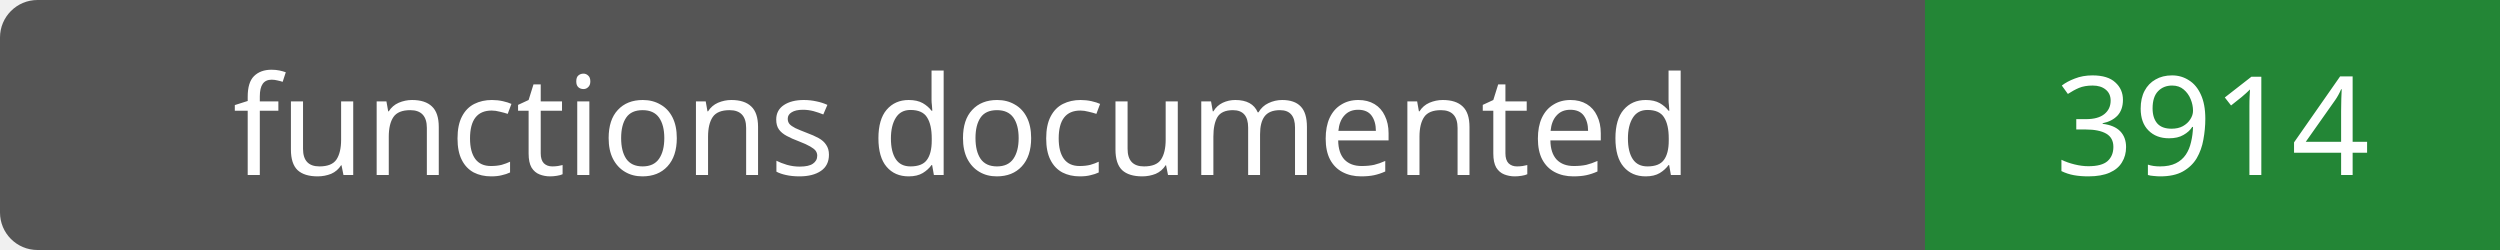
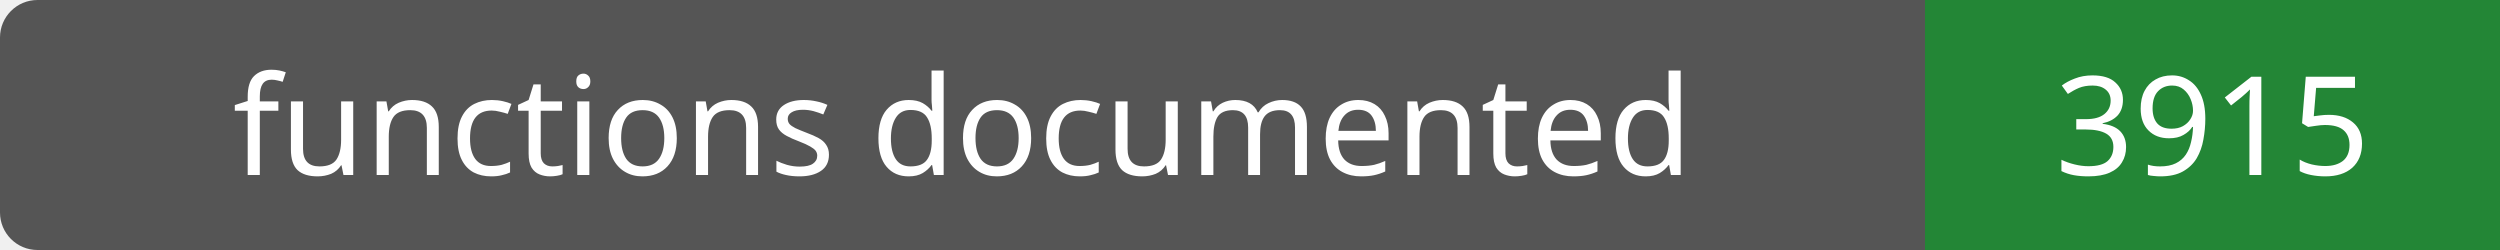
- <svg xmlns="http://www.w3.org/2000/svg" width="200" height="20" role="img" aria-label="functions documented: 3914">
+ <svg xmlns="http://www.w3.org/2000/svg" width="200" height="20" role="img" aria-label="functions documented: 3915">
  <rect width="200" height="20" rx="3" fill="#555" />
  <path fill="#238636" d="M154 0h46v20H154z" />
  <g fill="#fff" text-anchor="middle" font-family="Verdana,sans-serif" font-size="11">
    <text x="77.0" y="14">functions documented</text>
-     <text x="177.0" y="14">3914</text>
+     <text x="177.0" y="14">3915</text>
  </g>
</svg>
